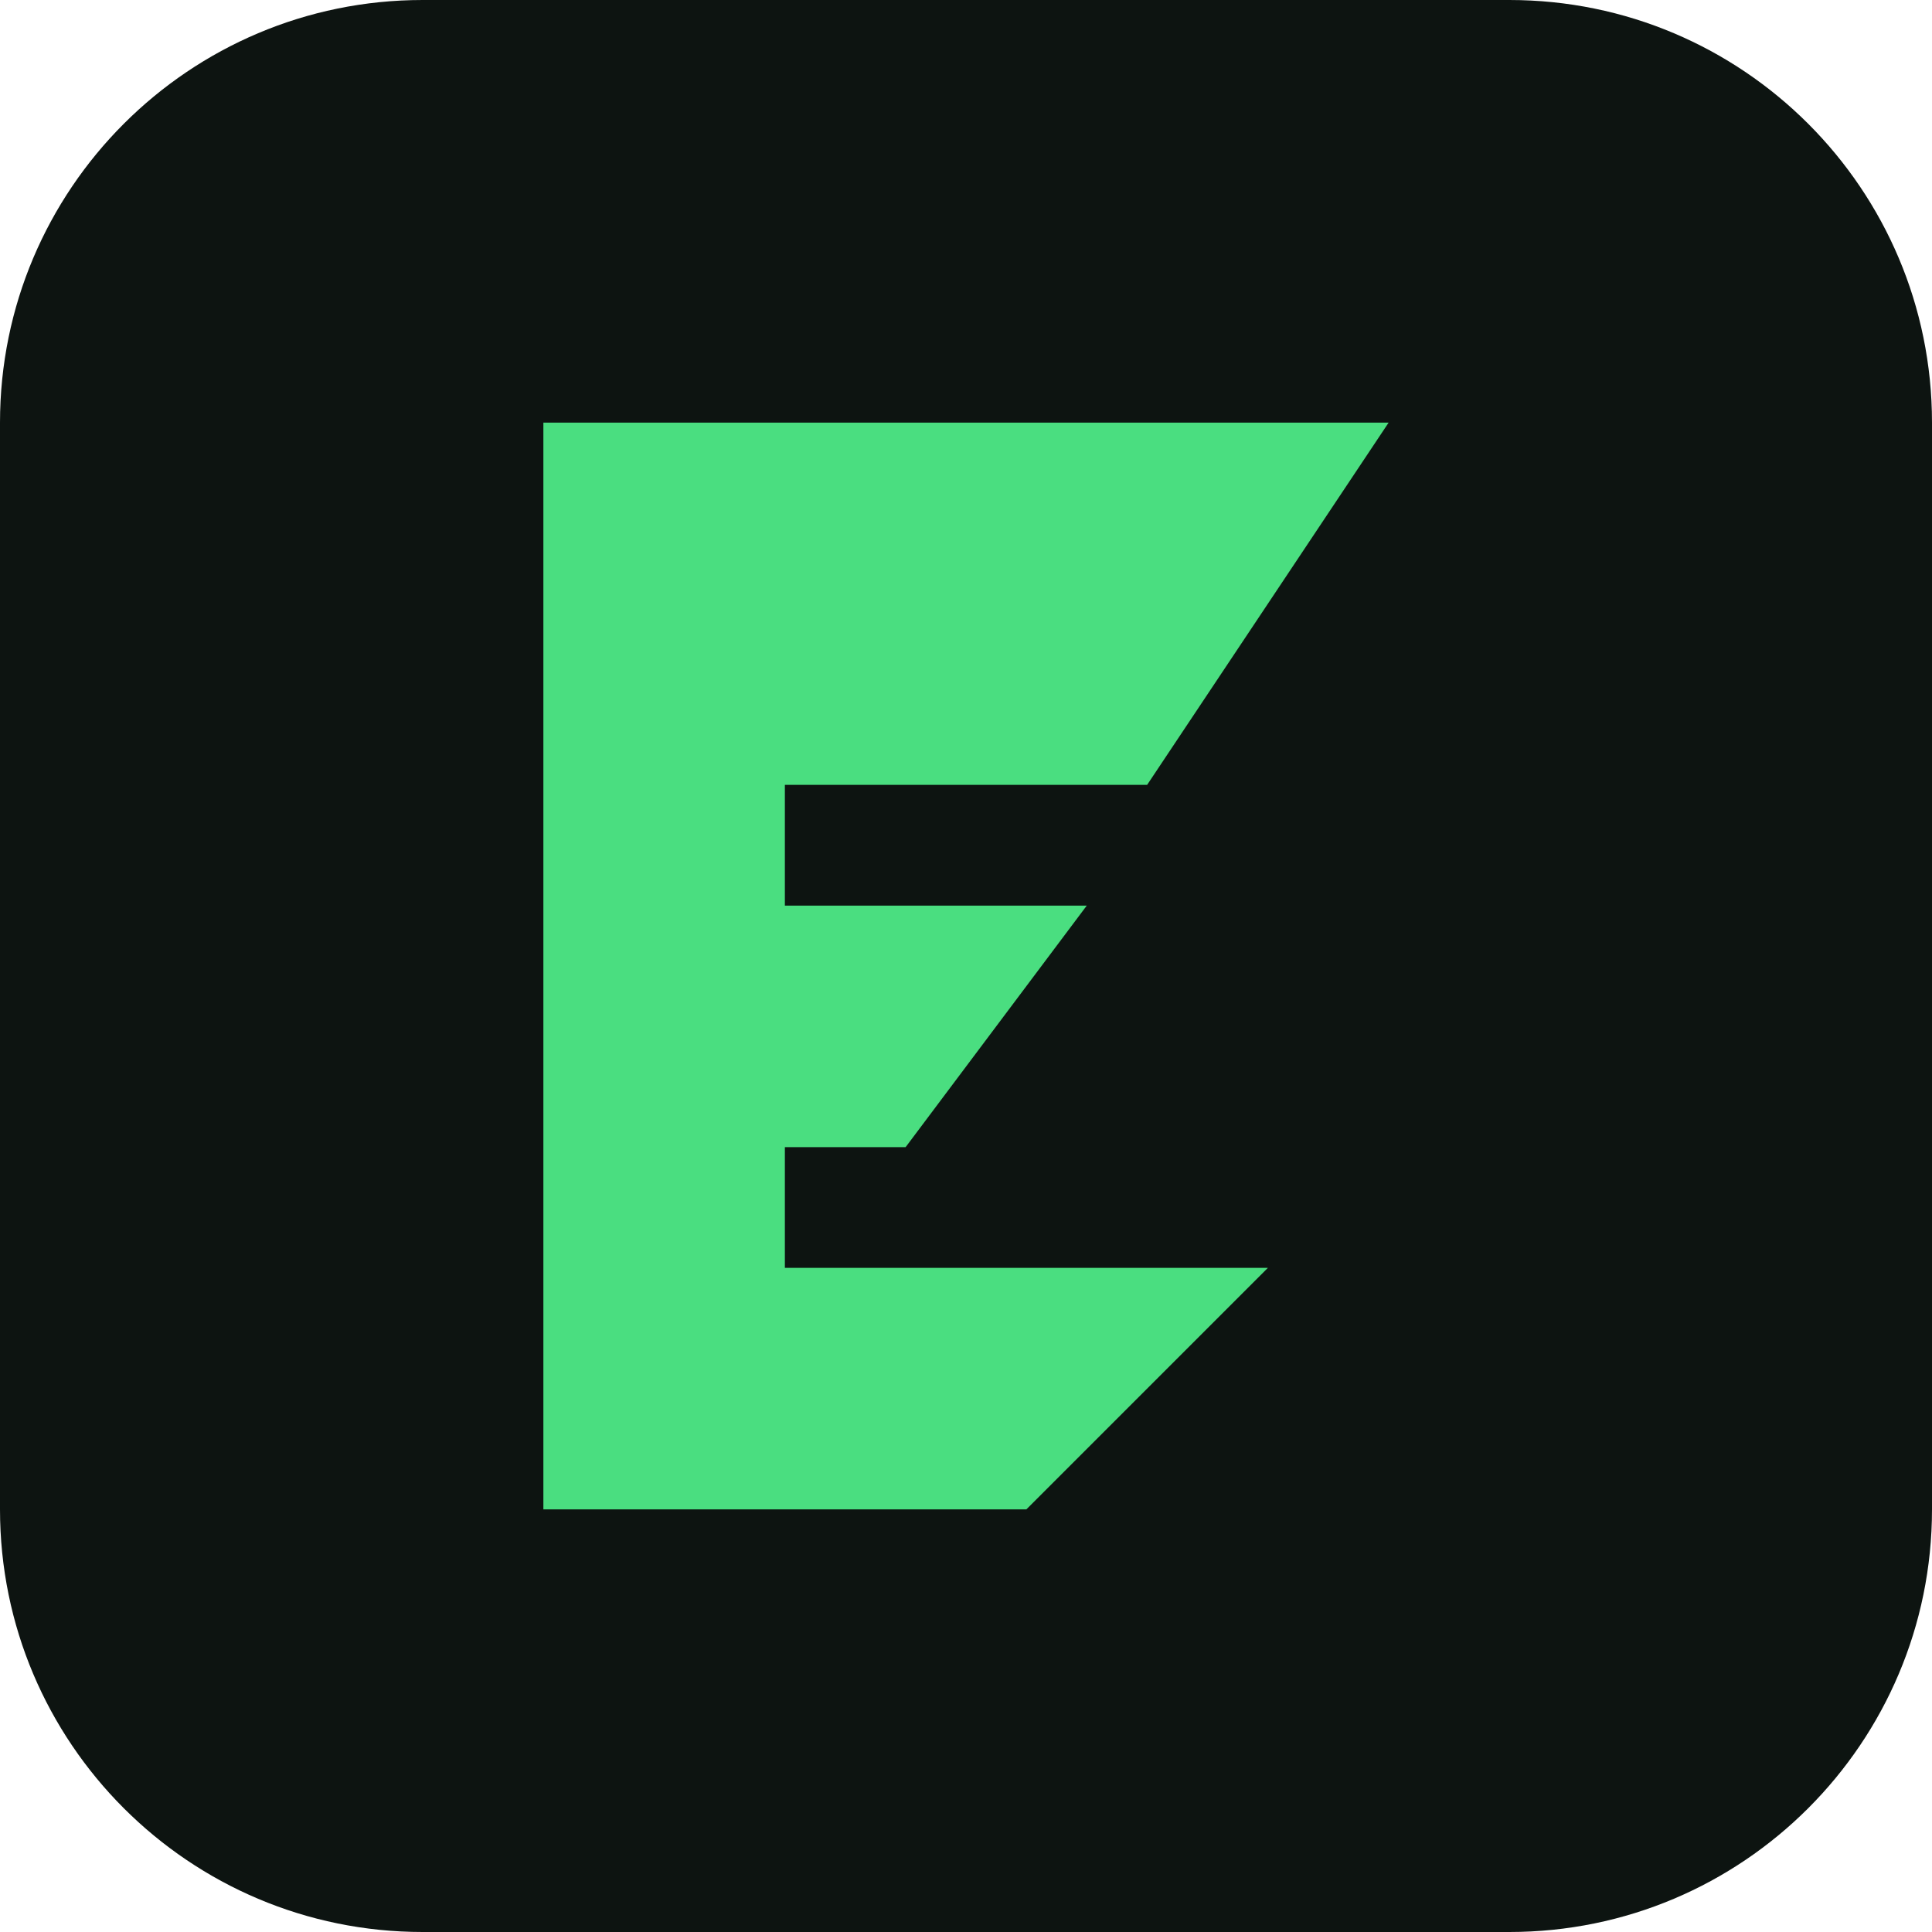
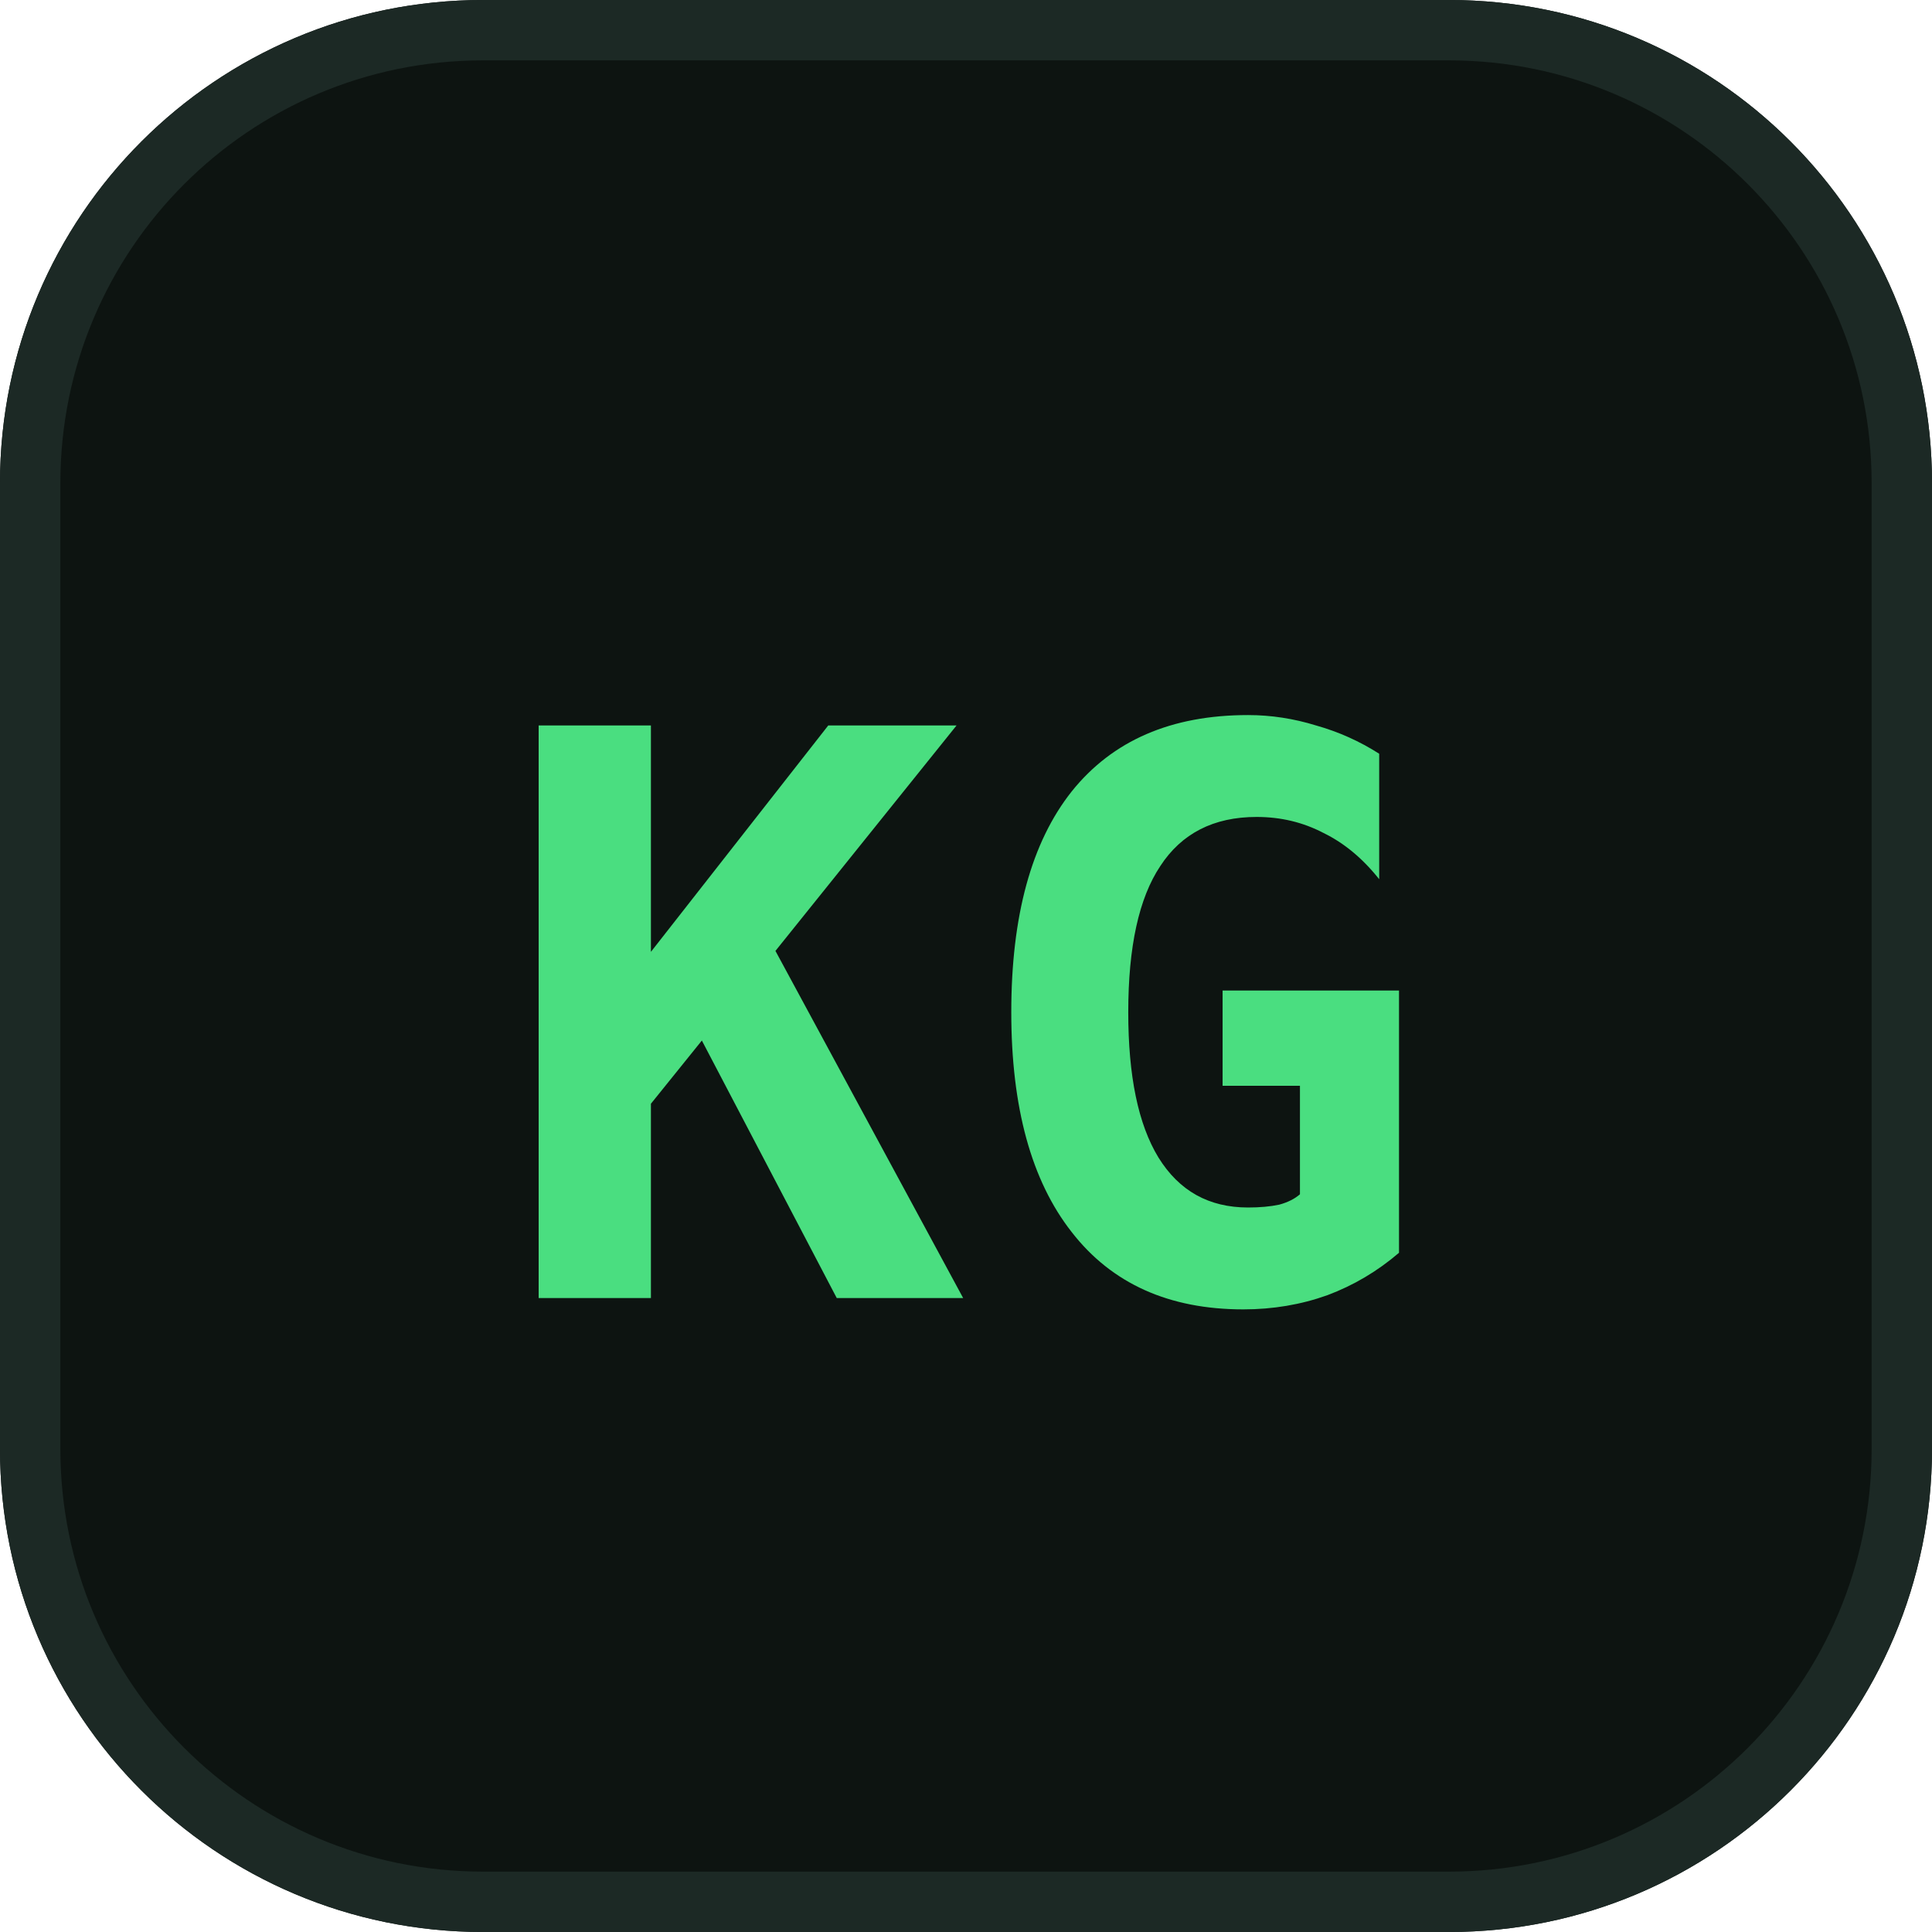
<svg xmlns="http://www.w3.org/2000/svg" viewBox="0 0 32 32">
-   <rect width="32" height="32" rx="7" fill="#0d1411" />
-   <path d="M9 7h14l-4 6h-6v2h5l-3 4h-2v2h8l-4 4H9z" fill="#4ade80" />
+   <rect width="32" height="32" rx="8" fill="#0d1411" />
+   <rect x=".5" y=".5" width="31" height="31" rx="7.5" fill="none" stroke="#1c2925" />
+   <text x="16" y="21.5" text-anchor="middle" font-family="JetBrains Mono, ui-monospace, monospace" font-size="13" font-weight="700" fill="#4ade80">KG</text>
</svg>
